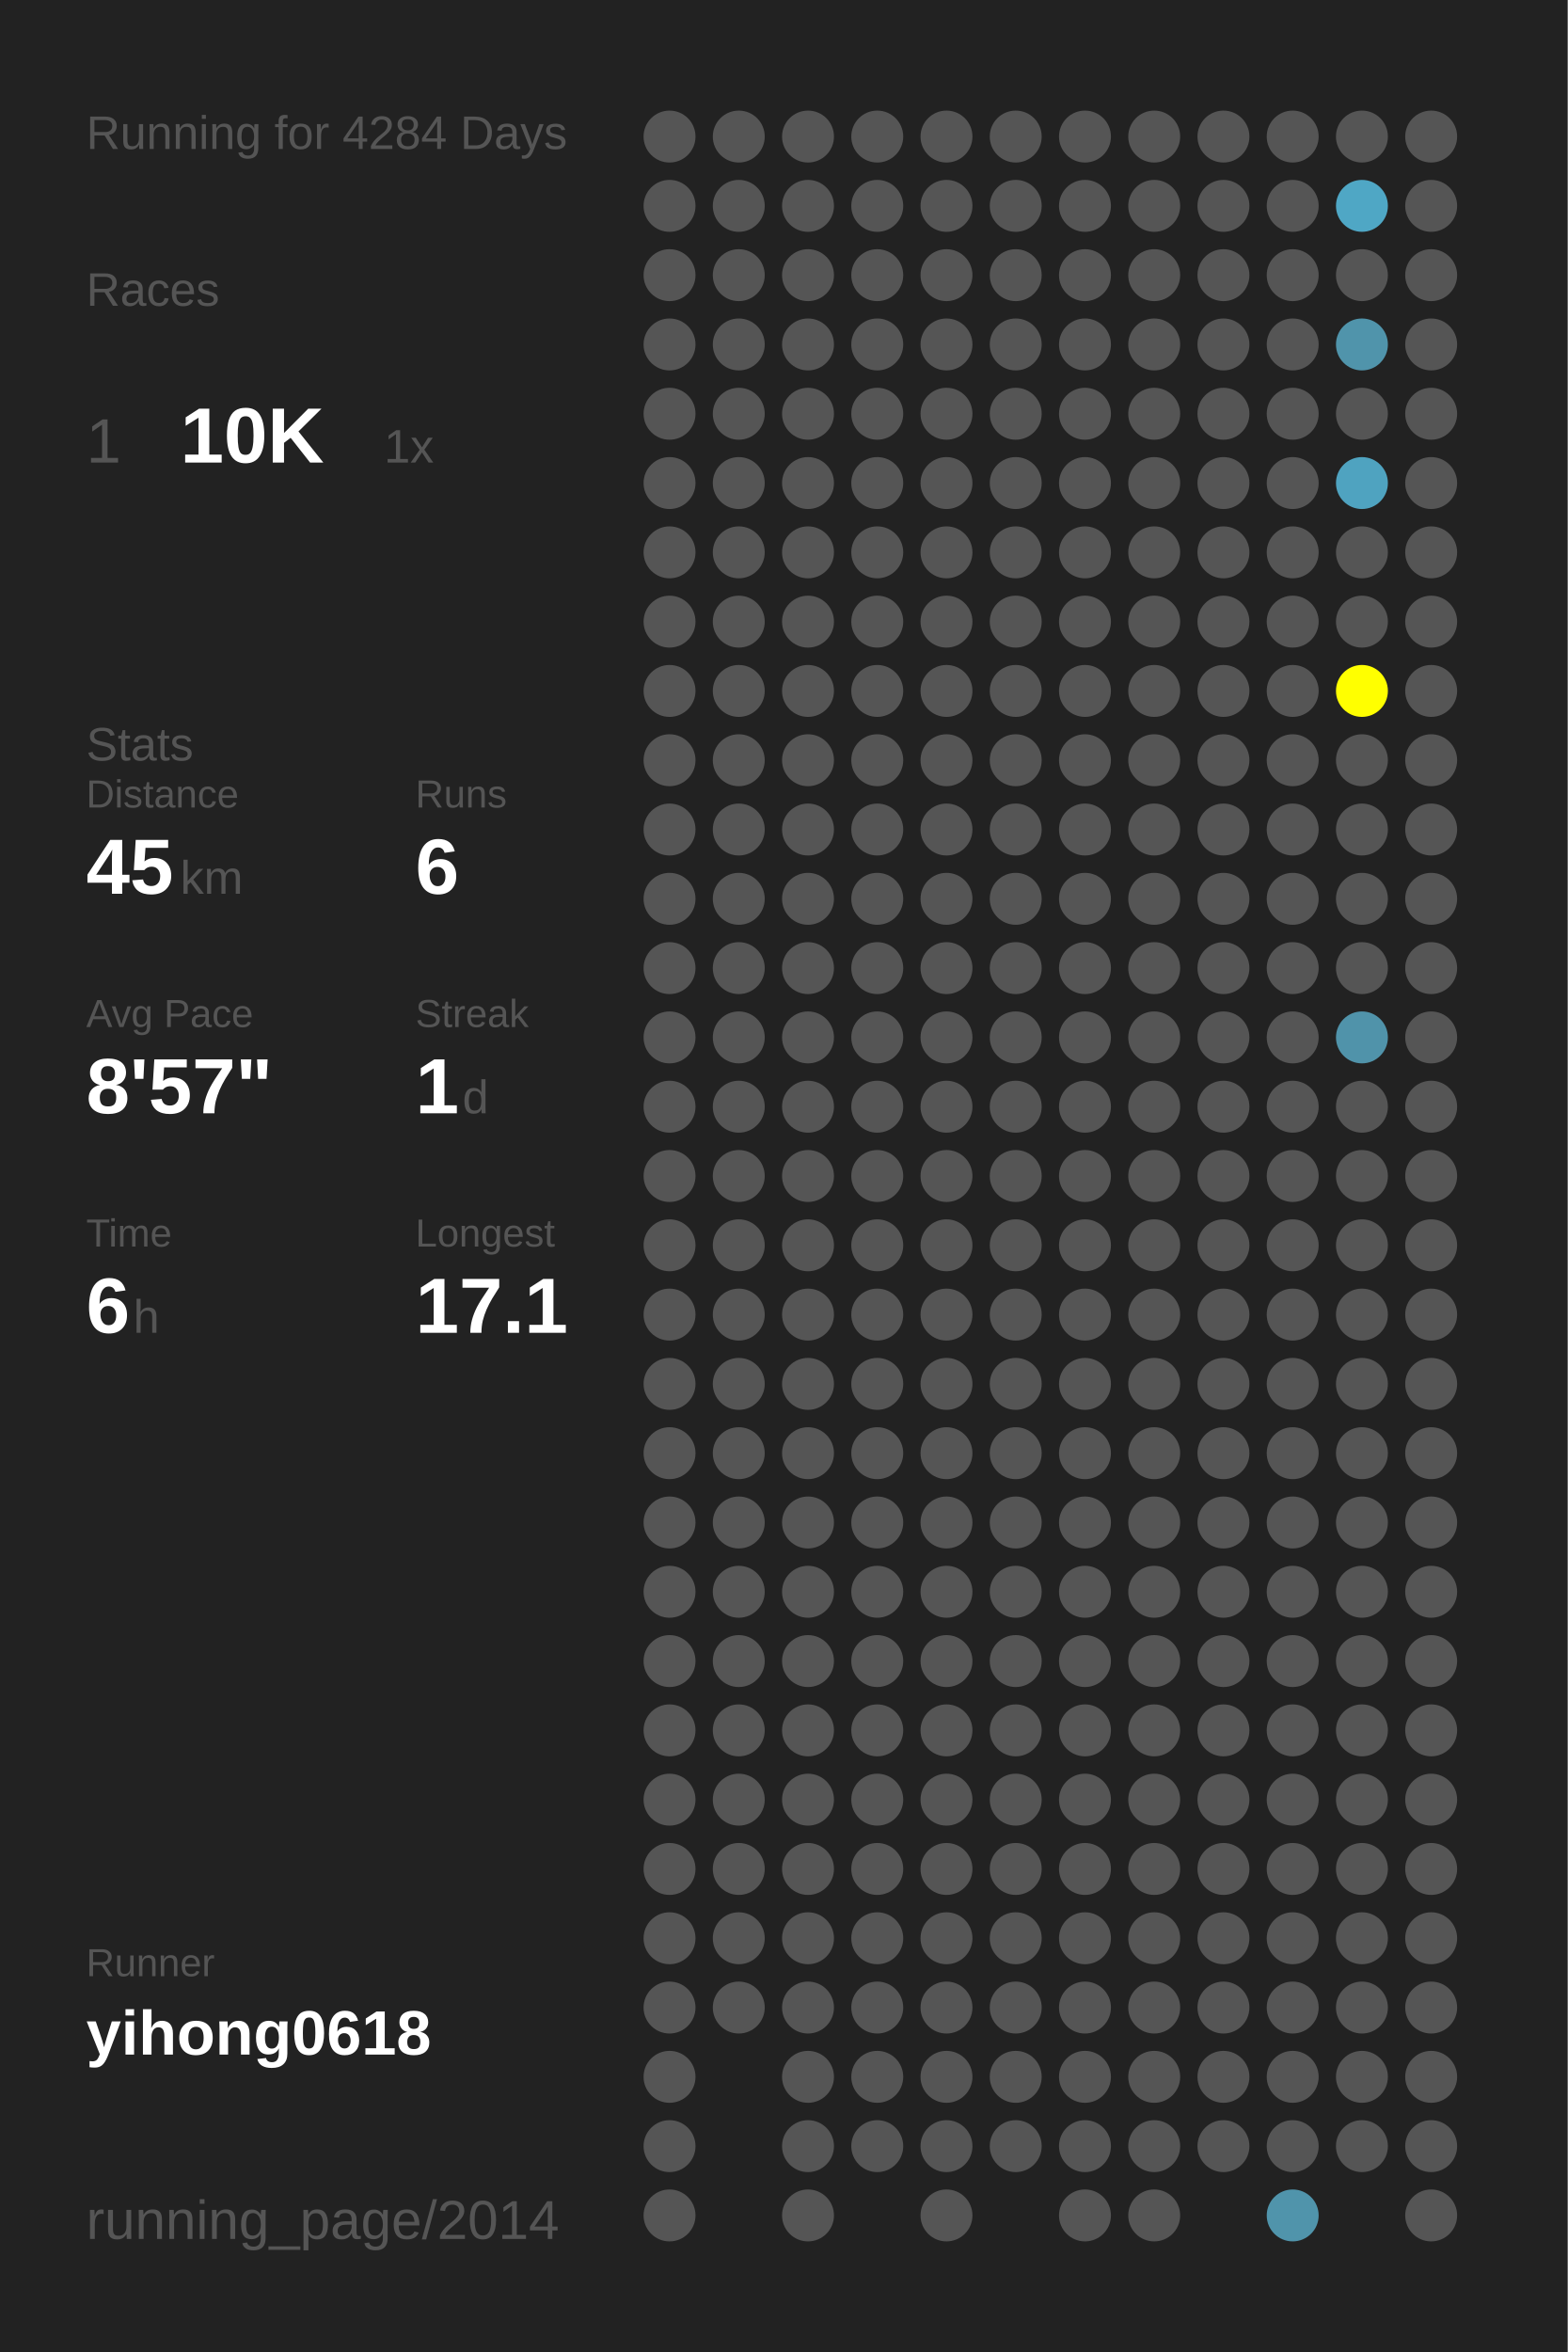
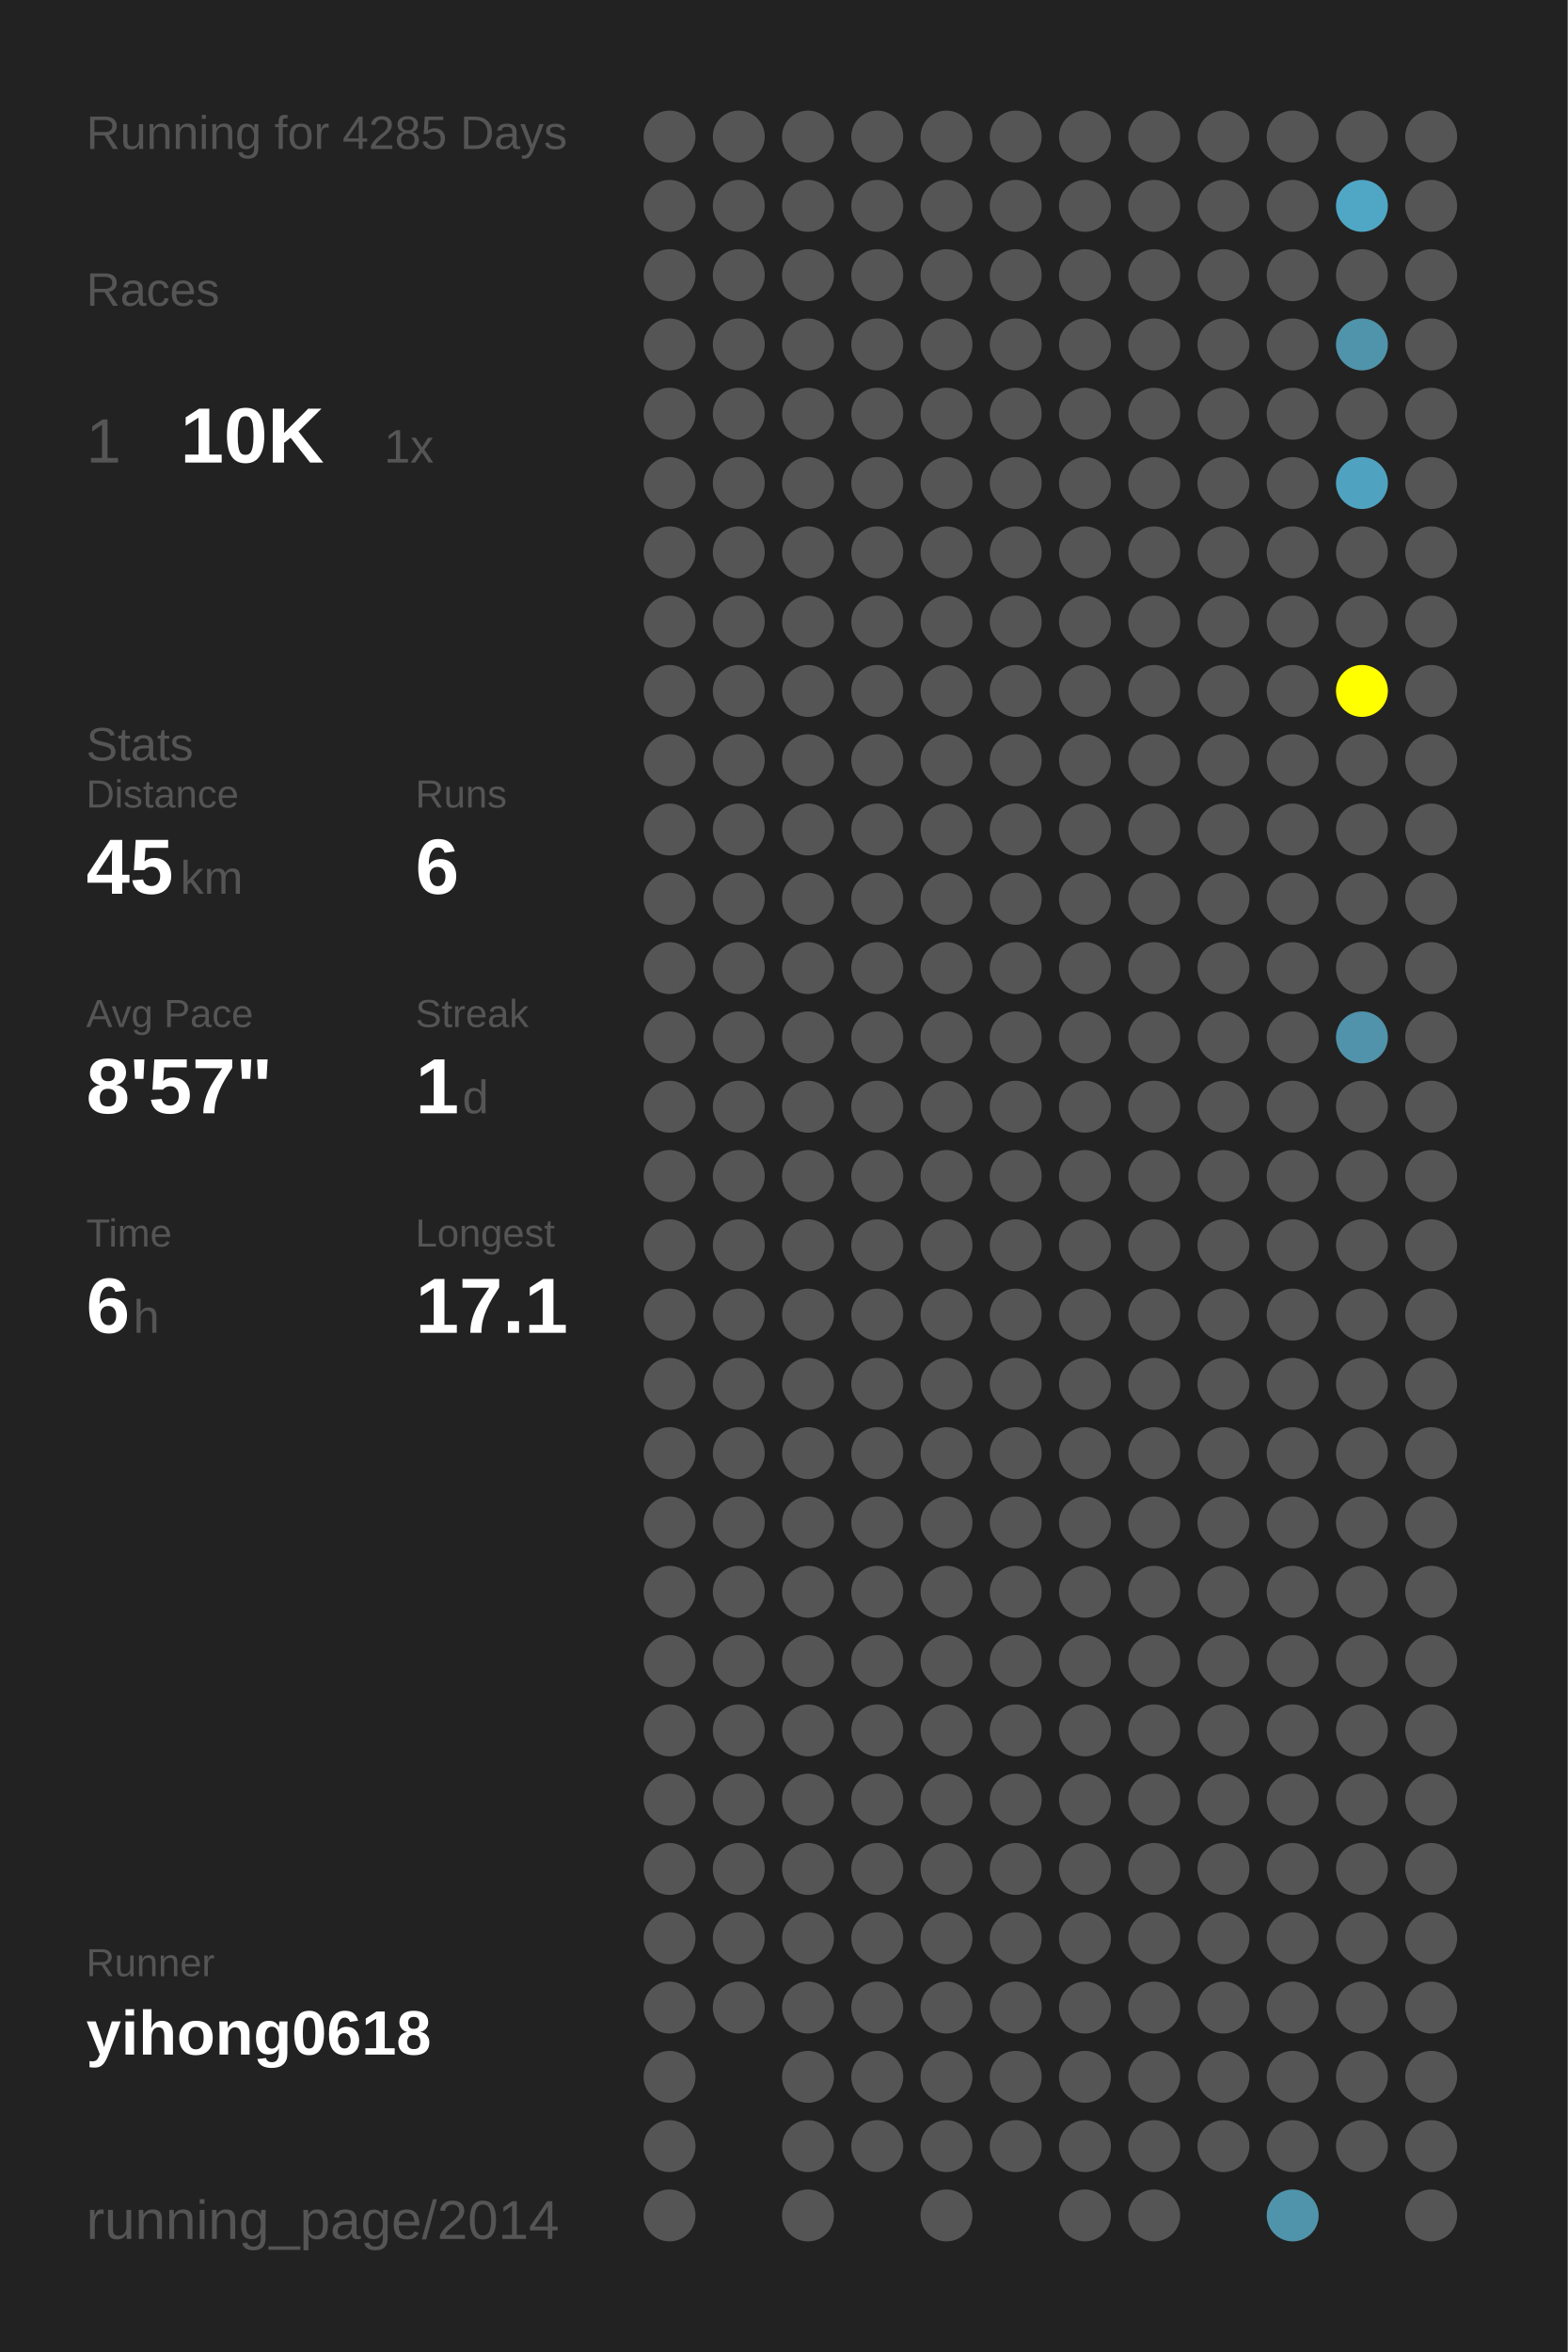
<svg xmlns="http://www.w3.org/2000/svg" baseProfile="full" height="300mm" version="1.1" viewBox="0,0,200,300" width="200mm">
  <defs />
  <rect fill="#222222" height="300" width="200" x="0" y="0" />
-   <text fill="#555555" style="font-size:6px; font-family:Arial;" x="11" y="19">Running for 4284 Days</text>
+   <text fill="#555555" style="font-size:6px; font-family:Arial;" x="11" y="19">Running for 4285 Days</text>
  <text fill="#555555" style="font-size:6px; font-family:Arial;" x="11" y="39">Races</text>
  <text fill="#555555" style="font-size:8px; font-family:Arial;" x="11" y="59">1</text>
  <text fill="#FFFFFF" style="font-size:10px; font-family:Arial; font-weight:bold;" x="23" y="59">10K</text>
  <text fill="#555555" style="font-size:6px; font-family:Arial;" x="49" y="59">1x</text>
  <text fill="#555555" style="font-size:6px; font-family:Arial;" x="11" y="97">Stats</text>
  <text fill="#555555" style="font-size:5px; font-family:Arial;" x="11" y="103">Distance</text>
  <text fill="#FFFFFF" style="font-size:10px; font-family:Arial; font-weight:bold;" x="11" y="114">45</text>
  <text fill="#555555" style="font-size:6px; font-family:Arial;" x="23" y="114">km</text>
  <text fill="#555555" style="font-size:5px; font-family:Arial;" x="53" y="103">Runs</text>
  <text fill="#FFFFFF" style="font-size:10px; font-family:Arial; font-weight:bold;" x="53" y="114">6</text>
  <text fill="#555555" style="font-size:5px; font-family:Arial;" x="11" y="131">Avg Pace</text>
  <text fill="#FFFFFF" style="font-size:10px; font-family:Arial; font-weight:bold;" x="11" y="142">8'57"</text>
  <text fill="#555555" style="font-size:5px; font-family:Arial;" x="53" y="131">Streak</text>
  <text fill="#FFFFFF" style="font-size:10px; font-family:Arial; font-weight:bold;" x="53" y="142">1</text>
  <text fill="#555555" style="font-size:6px; font-family:Arial;" x="59" y="142">d</text>
  <text fill="#555555" style="font-size:5px; font-family:Arial;" x="11" y="159">Time</text>
  <text fill="#FFFFFF" style="font-size:10px; font-family:Arial; font-weight:bold;" x="11" y="170">6</text>
  <text fill="#555555" style="font-size:6px; font-family:Arial;" x="17" y="170">h</text>
  <text fill="#555555" style="font-size:5px; font-family:Arial;" x="53" y="159">Longest</text>
  <text fill="#FFFFFF" style="font-size:10px; font-family:Arial; font-weight:bold;" x="53" y="170">17.1</text>
  <text fill="#555555" style="font-size:5px; font-family:Arial;" x="11" y="252.065">Runner</text>
  <text fill="#FFFFFF" style="font-size:8px; font-family:Arial; font-weight:bold;" x="11" y="262.065">yihong0618</text>
  <text fill="#555555" style="font-size:7px; font-family:Arial;" x="11" y="285.581">running_page/2014</text>
  <circle cx="85.417" cy="17.419" fill="#555555" r="3.312" />
  <circle cx="85.417" cy="26.258" fill="#555555" r="3.312" />
  <circle cx="85.417" cy="35.097" fill="#555555" r="3.312" />
  <circle cx="85.417" cy="43.935" fill="#555555" r="3.312" />
  <circle cx="85.417" cy="52.774" fill="#555555" r="3.312" />
  <circle cx="85.417" cy="61.613" fill="#555555" r="3.312" />
  <circle cx="85.417" cy="70.452" fill="#555555" r="3.312" />
  <circle cx="85.417" cy="79.29" fill="#555555" r="3.312" />
  <circle cx="85.417" cy="88.129" fill="#555555" r="3.312" />
  <circle cx="85.417" cy="96.968" fill="#555555" r="3.312" />
  <circle cx="85.417" cy="105.806" fill="#555555" r="3.312" />
  <circle cx="85.417" cy="114.645" fill="#555555" r="3.312" />
  <circle cx="85.417" cy="123.484" fill="#555555" r="3.312" />
  <circle cx="85.417" cy="132.323" fill="#555555" r="3.312" />
  <circle cx="85.417" cy="141.161" fill="#555555" r="3.312" />
  <circle cx="85.417" cy="150" fill="#555555" r="3.312" />
  <circle cx="85.417" cy="158.839" fill="#555555" r="3.312" />
  <circle cx="85.417" cy="167.677" fill="#555555" r="3.312" />
  <circle cx="85.417" cy="176.516" fill="#555555" r="3.312" />
  <circle cx="85.417" cy="185.355" fill="#555555" r="3.312" />
  <circle cx="85.417" cy="194.194" fill="#555555" r="3.312" />
  <circle cx="85.417" cy="203.032" fill="#555555" r="3.312" />
  <circle cx="85.417" cy="211.871" fill="#555555" r="3.312" />
  <circle cx="85.417" cy="220.71" fill="#555555" r="3.312" />
  <circle cx="85.417" cy="229.548" fill="#555555" r="3.312" />
  <circle cx="85.417" cy="238.387" fill="#555555" r="3.312" />
  <circle cx="85.417" cy="247.226" fill="#555555" r="3.312" />
  <circle cx="85.417" cy="256.065" fill="#555555" r="3.312" />
  <circle cx="85.417" cy="264.903" fill="#555555" r="3.312" />
  <circle cx="85.417" cy="273.742" fill="#555555" r="3.312" />
  <circle cx="85.417" cy="282.581" fill="#555555" r="3.312" />
  <circle cx="94.25" cy="17.419" fill="#555555" r="3.312" />
  <circle cx="94.25" cy="26.258" fill="#555555" r="3.312" />
  <circle cx="94.25" cy="35.097" fill="#555555" r="3.312" />
  <circle cx="94.25" cy="43.935" fill="#555555" r="3.312" />
  <circle cx="94.25" cy="52.774" fill="#555555" r="3.312" />
  <circle cx="94.25" cy="61.613" fill="#555555" r="3.312" />
  <circle cx="94.25" cy="70.452" fill="#555555" r="3.312" />
  <circle cx="94.25" cy="79.29" fill="#555555" r="3.312" />
  <circle cx="94.25" cy="88.129" fill="#555555" r="3.312" />
  <circle cx="94.25" cy="96.968" fill="#555555" r="3.312" />
  <circle cx="94.25" cy="105.806" fill="#555555" r="3.312" />
  <circle cx="94.25" cy="114.645" fill="#555555" r="3.312" />
  <circle cx="94.25" cy="123.484" fill="#555555" r="3.312" />
  <circle cx="94.25" cy="132.323" fill="#555555" r="3.312" />
  <circle cx="94.25" cy="141.161" fill="#555555" r="3.312" />
  <circle cx="94.25" cy="150" fill="#555555" r="3.312" />
  <circle cx="94.25" cy="158.839" fill="#555555" r="3.312" />
  <circle cx="94.25" cy="167.677" fill="#555555" r="3.312" />
  <circle cx="94.25" cy="176.516" fill="#555555" r="3.312" />
  <circle cx="94.25" cy="185.355" fill="#555555" r="3.312" />
  <circle cx="94.25" cy="194.194" fill="#555555" r="3.312" />
  <circle cx="94.25" cy="203.032" fill="#555555" r="3.312" />
  <circle cx="94.25" cy="211.871" fill="#555555" r="3.312" />
  <circle cx="94.25" cy="220.71" fill="#555555" r="3.312" />
  <circle cx="94.25" cy="229.548" fill="#555555" r="3.312" />
  <circle cx="94.25" cy="238.387" fill="#555555" r="3.312" />
  <circle cx="94.25" cy="247.226" fill="#555555" r="3.312" />
  <circle cx="94.25" cy="256.065" fill="#555555" r="3.312" />
  <circle cx="103.083" cy="17.419" fill="#555555" r="3.312" />
  <circle cx="103.083" cy="26.258" fill="#555555" r="3.312" />
  <circle cx="103.083" cy="35.097" fill="#555555" r="3.312" />
  <circle cx="103.083" cy="43.935" fill="#555555" r="3.312" />
  <circle cx="103.083" cy="52.774" fill="#555555" r="3.312" />
  <circle cx="103.083" cy="61.613" fill="#555555" r="3.312" />
  <circle cx="103.083" cy="70.452" fill="#555555" r="3.312" />
  <circle cx="103.083" cy="79.29" fill="#555555" r="3.312" />
  <circle cx="103.083" cy="88.129" fill="#555555" r="3.312" />
  <circle cx="103.083" cy="96.968" fill="#555555" r="3.312" />
  <circle cx="103.083" cy="105.806" fill="#555555" r="3.312" />
  <circle cx="103.083" cy="114.645" fill="#555555" r="3.312" />
  <circle cx="103.083" cy="123.484" fill="#555555" r="3.312" />
  <circle cx="103.083" cy="132.323" fill="#555555" r="3.312" />
  <circle cx="103.083" cy="141.161" fill="#555555" r="3.312" />
  <circle cx="103.083" cy="150" fill="#555555" r="3.312" />
  <circle cx="103.083" cy="158.839" fill="#555555" r="3.312" />
  <circle cx="103.083" cy="167.677" fill="#555555" r="3.312" />
  <circle cx="103.083" cy="176.516" fill="#555555" r="3.312" />
  <circle cx="103.083" cy="185.355" fill="#555555" r="3.312" />
  <circle cx="103.083" cy="194.194" fill="#555555" r="3.312" />
  <circle cx="103.083" cy="203.032" fill="#555555" r="3.312" />
  <circle cx="103.083" cy="211.871" fill="#555555" r="3.312" />
  <circle cx="103.083" cy="220.71" fill="#555555" r="3.312" />
  <circle cx="103.083" cy="229.548" fill="#555555" r="3.312" />
  <circle cx="103.083" cy="238.387" fill="#555555" r="3.312" />
  <circle cx="103.083" cy="247.226" fill="#555555" r="3.312" />
  <circle cx="103.083" cy="256.065" fill="#555555" r="3.312" />
  <circle cx="103.083" cy="264.903" fill="#555555" r="3.312" />
  <circle cx="103.083" cy="273.742" fill="#555555" r="3.312" />
  <circle cx="103.083" cy="282.581" fill="#555555" r="3.312" />
  <circle cx="111.917" cy="17.419" fill="#555555" r="3.312" />
  <circle cx="111.917" cy="26.258" fill="#555555" r="3.312" />
  <circle cx="111.917" cy="35.097" fill="#555555" r="3.312" />
  <circle cx="111.917" cy="43.935" fill="#555555" r="3.312" />
  <circle cx="111.917" cy="52.774" fill="#555555" r="3.312" />
  <circle cx="111.917" cy="61.613" fill="#555555" r="3.312" />
  <circle cx="111.917" cy="70.452" fill="#555555" r="3.312" />
  <circle cx="111.917" cy="79.29" fill="#555555" r="3.312" />
  <circle cx="111.917" cy="88.129" fill="#555555" r="3.312" />
  <circle cx="111.917" cy="96.968" fill="#555555" r="3.312" />
  <circle cx="111.917" cy="105.806" fill="#555555" r="3.312" />
  <circle cx="111.917" cy="114.645" fill="#555555" r="3.312" />
  <circle cx="111.917" cy="123.484" fill="#555555" r="3.312" />
  <circle cx="111.917" cy="132.323" fill="#555555" r="3.312" />
  <circle cx="111.917" cy="141.161" fill="#555555" r="3.312" />
  <circle cx="111.917" cy="150" fill="#555555" r="3.312" />
  <circle cx="111.917" cy="158.839" fill="#555555" r="3.312" />
  <circle cx="111.917" cy="167.677" fill="#555555" r="3.312" />
  <circle cx="111.917" cy="176.516" fill="#555555" r="3.312" />
  <circle cx="111.917" cy="185.355" fill="#555555" r="3.312" />
  <circle cx="111.917" cy="194.194" fill="#555555" r="3.312" />
  <circle cx="111.917" cy="203.032" fill="#555555" r="3.312" />
  <circle cx="111.917" cy="211.871" fill="#555555" r="3.312" />
  <circle cx="111.917" cy="220.71" fill="#555555" r="3.312" />
  <circle cx="111.917" cy="229.548" fill="#555555" r="3.312" />
  <circle cx="111.917" cy="238.387" fill="#555555" r="3.312" />
  <circle cx="111.917" cy="247.226" fill="#555555" r="3.312" />
  <circle cx="111.917" cy="256.065" fill="#555555" r="3.312" />
  <circle cx="111.917" cy="264.903" fill="#555555" r="3.312" />
  <circle cx="111.917" cy="273.742" fill="#555555" r="3.312" />
  <circle cx="120.75" cy="17.419" fill="#555555" r="3.312" />
  <circle cx="120.75" cy="26.258" fill="#555555" r="3.312" />
  <circle cx="120.75" cy="35.097" fill="#555555" r="3.312" />
  <circle cx="120.75" cy="43.935" fill="#555555" r="3.312" />
  <circle cx="120.75" cy="52.774" fill="#555555" r="3.312" />
  <circle cx="120.75" cy="61.613" fill="#555555" r="3.312" />
  <circle cx="120.75" cy="70.452" fill="#555555" r="3.312" />
  <circle cx="120.75" cy="79.29" fill="#555555" r="3.312" />
  <circle cx="120.75" cy="88.129" fill="#555555" r="3.312" />
  <circle cx="120.75" cy="96.968" fill="#555555" r="3.312" />
  <circle cx="120.75" cy="105.806" fill="#555555" r="3.312" />
  <circle cx="120.75" cy="114.645" fill="#555555" r="3.312" />
  <circle cx="120.75" cy="123.484" fill="#555555" r="3.312" />
  <circle cx="120.75" cy="132.323" fill="#555555" r="3.312" />
  <circle cx="120.75" cy="141.161" fill="#555555" r="3.312" />
  <circle cx="120.75" cy="150" fill="#555555" r="3.312" />
  <circle cx="120.75" cy="158.839" fill="#555555" r="3.312" />
  <circle cx="120.75" cy="167.677" fill="#555555" r="3.312" />
  <circle cx="120.75" cy="176.516" fill="#555555" r="3.312" />
  <circle cx="120.75" cy="185.355" fill="#555555" r="3.312" />
  <circle cx="120.75" cy="194.194" fill="#555555" r="3.312" />
  <circle cx="120.75" cy="203.032" fill="#555555" r="3.312" />
  <circle cx="120.75" cy="211.871" fill="#555555" r="3.312" />
  <circle cx="120.75" cy="220.71" fill="#555555" r="3.312" />
  <circle cx="120.75" cy="229.548" fill="#555555" r="3.312" />
  <circle cx="120.75" cy="238.387" fill="#555555" r="3.312" />
  <circle cx="120.75" cy="247.226" fill="#555555" r="3.312" />
  <circle cx="120.75" cy="256.065" fill="#555555" r="3.312" />
  <circle cx="120.75" cy="264.903" fill="#555555" r="3.312" />
  <circle cx="120.75" cy="273.742" fill="#555555" r="3.312" />
  <circle cx="120.75" cy="282.581" fill="#555555" r="3.312" />
  <circle cx="129.583" cy="17.419" fill="#555555" r="3.312" />
  <circle cx="129.583" cy="26.258" fill="#555555" r="3.312" />
  <circle cx="129.583" cy="35.097" fill="#555555" r="3.312" />
  <circle cx="129.583" cy="43.935" fill="#555555" r="3.312" />
  <circle cx="129.583" cy="52.774" fill="#555555" r="3.312" />
  <circle cx="129.583" cy="61.613" fill="#555555" r="3.312" />
  <circle cx="129.583" cy="70.452" fill="#555555" r="3.312" />
  <circle cx="129.583" cy="79.29" fill="#555555" r="3.312" />
  <circle cx="129.583" cy="88.129" fill="#555555" r="3.312" />
  <circle cx="129.583" cy="96.968" fill="#555555" r="3.312" />
  <circle cx="129.583" cy="105.806" fill="#555555" r="3.312" />
  <circle cx="129.583" cy="114.645" fill="#555555" r="3.312" />
  <circle cx="129.583" cy="123.484" fill="#555555" r="3.312" />
  <circle cx="129.583" cy="132.323" fill="#555555" r="3.312" />
  <circle cx="129.583" cy="141.161" fill="#555555" r="3.312" />
  <circle cx="129.583" cy="150" fill="#555555" r="3.312" />
  <circle cx="129.583" cy="158.839" fill="#555555" r="3.312" />
  <circle cx="129.583" cy="167.677" fill="#555555" r="3.312" />
  <circle cx="129.583" cy="176.516" fill="#555555" r="3.312" />
  <circle cx="129.583" cy="185.355" fill="#555555" r="3.312" />
  <circle cx="129.583" cy="194.194" fill="#555555" r="3.312" />
  <circle cx="129.583" cy="203.032" fill="#555555" r="3.312" />
  <circle cx="129.583" cy="211.871" fill="#555555" r="3.312" />
  <circle cx="129.583" cy="220.71" fill="#555555" r="3.312" />
  <circle cx="129.583" cy="229.548" fill="#555555" r="3.312" />
  <circle cx="129.583" cy="238.387" fill="#555555" r="3.312" />
  <circle cx="129.583" cy="247.226" fill="#555555" r="3.312" />
  <circle cx="129.583" cy="256.065" fill="#555555" r="3.312" />
  <circle cx="129.583" cy="264.903" fill="#555555" r="3.312" />
  <circle cx="129.583" cy="273.742" fill="#555555" r="3.312" />
  <circle cx="138.417" cy="17.419" fill="#555555" r="3.312" />
  <circle cx="138.417" cy="26.258" fill="#555555" r="3.312" />
  <circle cx="138.417" cy="35.097" fill="#555555" r="3.312" />
  <circle cx="138.417" cy="43.935" fill="#555555" r="3.312" />
  <circle cx="138.417" cy="52.774" fill="#555555" r="3.312" />
  <circle cx="138.417" cy="61.613" fill="#555555" r="3.312" />
  <circle cx="138.417" cy="70.452" fill="#555555" r="3.312" />
  <circle cx="138.417" cy="79.29" fill="#555555" r="3.312" />
  <circle cx="138.417" cy="88.129" fill="#555555" r="3.312" />
  <circle cx="138.417" cy="96.968" fill="#555555" r="3.312" />
  <circle cx="138.417" cy="105.806" fill="#555555" r="3.312" />
  <circle cx="138.417" cy="114.645" fill="#555555" r="3.312" />
  <circle cx="138.417" cy="123.484" fill="#555555" r="3.312" />
  <circle cx="138.417" cy="132.323" fill="#555555" r="3.312" />
  <circle cx="138.417" cy="141.161" fill="#555555" r="3.312" />
  <circle cx="138.417" cy="150" fill="#555555" r="3.312" />
  <circle cx="138.417" cy="158.839" fill="#555555" r="3.312" />
  <circle cx="138.417" cy="167.677" fill="#555555" r="3.312" />
  <circle cx="138.417" cy="176.516" fill="#555555" r="3.312" />
  <circle cx="138.417" cy="185.355" fill="#555555" r="3.312" />
  <circle cx="138.417" cy="194.194" fill="#555555" r="3.312" />
  <circle cx="138.417" cy="203.032" fill="#555555" r="3.312" />
  <circle cx="138.417" cy="211.871" fill="#555555" r="3.312" />
  <circle cx="138.417" cy="220.71" fill="#555555" r="3.312" />
  <circle cx="138.417" cy="229.548" fill="#555555" r="3.312" />
  <circle cx="138.417" cy="238.387" fill="#555555" r="3.312" />
  <circle cx="138.417" cy="247.226" fill="#555555" r="3.312" />
  <circle cx="138.417" cy="256.065" fill="#555555" r="3.312" />
  <circle cx="138.417" cy="264.903" fill="#555555" r="3.312" />
  <circle cx="138.417" cy="273.742" fill="#555555" r="3.312" />
  <circle cx="138.417" cy="282.581" fill="#555555" r="3.312" />
  <circle cx="147.25" cy="17.419" fill="#555555" r="3.312" />
  <circle cx="147.25" cy="26.258" fill="#555555" r="3.312" />
  <circle cx="147.25" cy="35.097" fill="#555555" r="3.312" />
  <circle cx="147.25" cy="43.935" fill="#555555" r="3.312" />
  <circle cx="147.25" cy="52.774" fill="#555555" r="3.312" />
  <circle cx="147.25" cy="61.613" fill="#555555" r="3.312" />
  <circle cx="147.25" cy="70.452" fill="#555555" r="3.312" />
  <circle cx="147.25" cy="79.29" fill="#555555" r="3.312" />
  <circle cx="147.25" cy="88.129" fill="#555555" r="3.312" />
  <circle cx="147.25" cy="96.968" fill="#555555" r="3.312" />
  <circle cx="147.25" cy="105.806" fill="#555555" r="3.312" />
  <circle cx="147.25" cy="114.645" fill="#555555" r="3.312" />
  <circle cx="147.25" cy="123.484" fill="#555555" r="3.312" />
  <circle cx="147.25" cy="132.323" fill="#555555" r="3.312" />
  <circle cx="147.25" cy="141.161" fill="#555555" r="3.312" />
  <circle cx="147.25" cy="150" fill="#555555" r="3.312" />
  <circle cx="147.25" cy="158.839" fill="#555555" r="3.312" />
  <circle cx="147.25" cy="167.677" fill="#555555" r="3.312" />
  <circle cx="147.25" cy="176.516" fill="#555555" r="3.312" />
  <circle cx="147.25" cy="185.355" fill="#555555" r="3.312" />
  <circle cx="147.25" cy="194.194" fill="#555555" r="3.312" />
  <circle cx="147.25" cy="203.032" fill="#555555" r="3.312" />
  <circle cx="147.25" cy="211.871" fill="#555555" r="3.312" />
  <circle cx="147.25" cy="220.71" fill="#555555" r="3.312" />
  <circle cx="147.25" cy="229.548" fill="#555555" r="3.312" />
  <circle cx="147.25" cy="238.387" fill="#555555" r="3.312" />
  <circle cx="147.25" cy="247.226" fill="#555555" r="3.312" />
  <circle cx="147.25" cy="256.065" fill="#555555" r="3.312" />
  <circle cx="147.25" cy="264.903" fill="#555555" r="3.312" />
  <circle cx="147.25" cy="273.742" fill="#555555" r="3.312" />
  <circle cx="147.25" cy="282.581" fill="#555555" r="3.312" />
  <circle cx="156.083" cy="17.419" fill="#555555" r="3.312" />
  <circle cx="156.083" cy="26.258" fill="#555555" r="3.312" />
  <circle cx="156.083" cy="35.097" fill="#555555" r="3.312" />
  <circle cx="156.083" cy="43.935" fill="#555555" r="3.312" />
  <circle cx="156.083" cy="52.774" fill="#555555" r="3.312" />
  <circle cx="156.083" cy="61.613" fill="#555555" r="3.312" />
  <circle cx="156.083" cy="70.452" fill="#555555" r="3.312" />
  <circle cx="156.083" cy="79.29" fill="#555555" r="3.312" />
  <circle cx="156.083" cy="88.129" fill="#555555" r="3.312" />
  <circle cx="156.083" cy="96.968" fill="#555555" r="3.312" />
  <circle cx="156.083" cy="105.806" fill="#555555" r="3.312" />
  <circle cx="156.083" cy="114.645" fill="#555555" r="3.312" />
  <circle cx="156.083" cy="123.484" fill="#555555" r="3.312" />
  <circle cx="156.083" cy="132.323" fill="#555555" r="3.312" />
  <circle cx="156.083" cy="141.161" fill="#555555" r="3.312" />
  <circle cx="156.083" cy="150" fill="#555555" r="3.312" />
  <circle cx="156.083" cy="158.839" fill="#555555" r="3.312" />
  <circle cx="156.083" cy="167.677" fill="#555555" r="3.312" />
  <circle cx="156.083" cy="176.516" fill="#555555" r="3.312" />
  <circle cx="156.083" cy="185.355" fill="#555555" r="3.312" />
  <circle cx="156.083" cy="194.194" fill="#555555" r="3.312" />
  <circle cx="156.083" cy="203.032" fill="#555555" r="3.312" />
  <circle cx="156.083" cy="211.871" fill="#555555" r="3.312" />
  <circle cx="156.083" cy="220.71" fill="#555555" r="3.312" />
  <circle cx="156.083" cy="229.548" fill="#555555" r="3.312" />
  <circle cx="156.083" cy="238.387" fill="#555555" r="3.312" />
  <circle cx="156.083" cy="247.226" fill="#555555" r="3.312" />
  <circle cx="156.083" cy="256.065" fill="#555555" r="3.312" />
  <circle cx="156.083" cy="264.903" fill="#555555" r="3.312" />
  <circle cx="156.083" cy="273.742" fill="#555555" r="3.312" />
  <circle cx="164.917" cy="17.419" fill="#555555" r="3.312" />
  <circle cx="164.917" cy="26.258" fill="#555555" r="3.312" />
  <circle cx="164.917" cy="35.097" fill="#555555" r="3.312" />
  <circle cx="164.917" cy="43.935" fill="#555555" r="3.312" />
  <circle cx="164.917" cy="52.774" fill="#555555" r="3.312" />
  <circle cx="164.917" cy="61.613" fill="#555555" r="3.312" />
  <circle cx="164.917" cy="70.452" fill="#555555" r="3.312" />
  <circle cx="164.917" cy="79.29" fill="#555555" r="3.312" />
  <circle cx="164.917" cy="88.129" fill="#555555" r="3.312" />
  <circle cx="164.917" cy="96.968" fill="#555555" r="3.312" />
  <circle cx="164.917" cy="105.806" fill="#555555" r="3.312" />
  <circle cx="164.917" cy="114.645" fill="#555555" r="3.312" />
  <circle cx="164.917" cy="123.484" fill="#555555" r="3.312" />
  <circle cx="164.917" cy="132.323" fill="#555555" r="3.312" />
  <circle cx="164.917" cy="141.161" fill="#555555" r="3.312" />
  <circle cx="164.917" cy="150" fill="#555555" r="3.312" />
  <circle cx="164.917" cy="158.839" fill="#555555" r="3.312" />
  <circle cx="164.917" cy="167.677" fill="#555555" r="3.312" />
  <circle cx="164.917" cy="176.516" fill="#555555" r="3.312" />
  <circle cx="164.917" cy="185.355" fill="#555555" r="3.312" />
  <circle cx="164.917" cy="194.194" fill="#555555" r="3.312" />
  <circle cx="164.917" cy="203.032" fill="#555555" r="3.312" />
  <circle cx="164.917" cy="211.871" fill="#555555" r="3.312" />
  <circle cx="164.917" cy="220.71" fill="#555555" r="3.312" />
  <circle cx="164.917" cy="229.548" fill="#555555" r="3.312" />
  <circle cx="164.917" cy="238.387" fill="#555555" r="3.312" />
  <circle cx="164.917" cy="247.226" fill="#555555" r="3.312" />
  <circle cx="164.917" cy="256.065" fill="#555555" r="3.312" />
  <circle cx="164.917" cy="264.903" fill="#555555" r="3.312" />
  <circle cx="164.917" cy="273.742" fill="#555555" r="3.312" />
  <circle cx="164.917" cy="282.581" fill="#5094ab" r="3.312" />
  <circle cx="173.75" cy="17.419" fill="#555555" r="3.312" />
  <circle cx="173.75" cy="26.258" fill="#4fa7c5" r="3.312" />
  <circle cx="173.75" cy="35.097" fill="#555555" r="3.312" />
  <circle cx="173.75" cy="43.935" fill="#5094ab" r="3.312" />
  <circle cx="173.75" cy="52.774" fill="#555555" r="3.312" />
  <circle cx="173.75" cy="61.613" fill="#4fa3c0" r="3.312" />
  <circle cx="173.75" cy="70.452" fill="#555555" r="3.312" />
  <circle cx="173.75" cy="79.29" fill="#555555" r="3.312" />
  <circle cx="173.75" cy="88.129" fill="#FFFF00" r="3.312" />
  <circle cx="173.75" cy="96.968" fill="#555555" r="3.312" />
  <circle cx="173.75" cy="105.806" fill="#555555" r="3.312" />
  <circle cx="173.75" cy="114.645" fill="#555555" r="3.312" />
  <circle cx="173.75" cy="123.484" fill="#555555" r="3.312" />
  <circle cx="173.75" cy="132.323" fill="#5093aa" r="3.312" />
  <circle cx="173.75" cy="141.161" fill="#555555" r="3.312" />
  <circle cx="173.75" cy="150" fill="#555555" r="3.312" />
  <circle cx="173.75" cy="158.839" fill="#555555" r="3.312" />
  <circle cx="173.75" cy="167.677" fill="#555555" r="3.312" />
  <circle cx="173.75" cy="176.516" fill="#555555" r="3.312" />
  <circle cx="173.75" cy="185.355" fill="#555555" r="3.312" />
  <circle cx="173.75" cy="194.194" fill="#555555" r="3.312" />
  <circle cx="173.75" cy="203.032" fill="#555555" r="3.312" />
  <circle cx="173.75" cy="211.871" fill="#555555" r="3.312" />
  <circle cx="173.75" cy="220.71" fill="#555555" r="3.312" />
  <circle cx="173.75" cy="229.548" fill="#555555" r="3.312" />
  <circle cx="173.75" cy="238.387" fill="#555555" r="3.312" />
  <circle cx="173.75" cy="247.226" fill="#555555" r="3.312" />
  <circle cx="173.75" cy="256.065" fill="#555555" r="3.312" />
  <circle cx="173.75" cy="264.903" fill="#555555" r="3.312" />
  <circle cx="173.75" cy="273.742" fill="#555555" r="3.312" />
  <circle cx="182.583" cy="17.419" fill="#555555" r="3.312" />
  <circle cx="182.583" cy="26.258" fill="#555555" r="3.312" />
  <circle cx="182.583" cy="35.097" fill="#555555" r="3.312" />
  <circle cx="182.583" cy="43.935" fill="#555555" r="3.312" />
  <circle cx="182.583" cy="52.774" fill="#555555" r="3.312" />
  <circle cx="182.583" cy="61.613" fill="#555555" r="3.312" />
  <circle cx="182.583" cy="70.452" fill="#555555" r="3.312" />
  <circle cx="182.583" cy="79.29" fill="#555555" r="3.312" />
  <circle cx="182.583" cy="88.129" fill="#555555" r="3.312" />
  <circle cx="182.583" cy="96.968" fill="#555555" r="3.312" />
  <circle cx="182.583" cy="105.806" fill="#555555" r="3.312" />
  <circle cx="182.583" cy="114.645" fill="#555555" r="3.312" />
  <circle cx="182.583" cy="123.484" fill="#555555" r="3.312" />
  <circle cx="182.583" cy="132.323" fill="#555555" r="3.312" />
  <circle cx="182.583" cy="141.161" fill="#555555" r="3.312" />
  <circle cx="182.583" cy="150" fill="#555555" r="3.312" />
  <circle cx="182.583" cy="158.839" fill="#555555" r="3.312" />
  <circle cx="182.583" cy="167.677" fill="#555555" r="3.312" />
  <circle cx="182.583" cy="176.516" fill="#555555" r="3.312" />
  <circle cx="182.583" cy="185.355" fill="#555555" r="3.312" />
  <circle cx="182.583" cy="194.194" fill="#555555" r="3.312" />
  <circle cx="182.583" cy="203.032" fill="#555555" r="3.312" />
  <circle cx="182.583" cy="211.871" fill="#555555" r="3.312" />
  <circle cx="182.583" cy="220.71" fill="#555555" r="3.312" />
  <circle cx="182.583" cy="229.548" fill="#555555" r="3.312" />
  <circle cx="182.583" cy="238.387" fill="#555555" r="3.312" />
  <circle cx="182.583" cy="247.226" fill="#555555" r="3.312" />
  <circle cx="182.583" cy="256.065" fill="#555555" r="3.312" />
  <circle cx="182.583" cy="264.903" fill="#555555" r="3.312" />
  <circle cx="182.583" cy="273.742" fill="#555555" r="3.312" />
  <circle cx="182.583" cy="282.581" fill="#555555" r="3.312" />
</svg>
